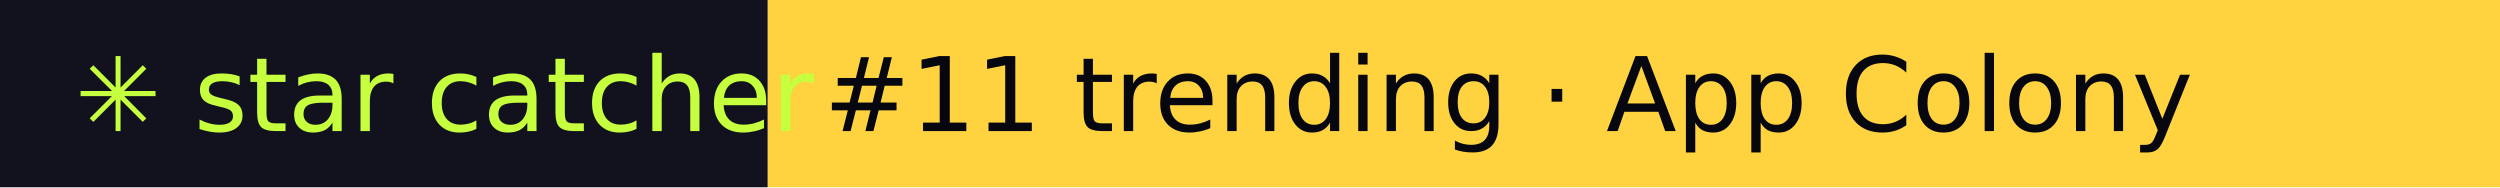
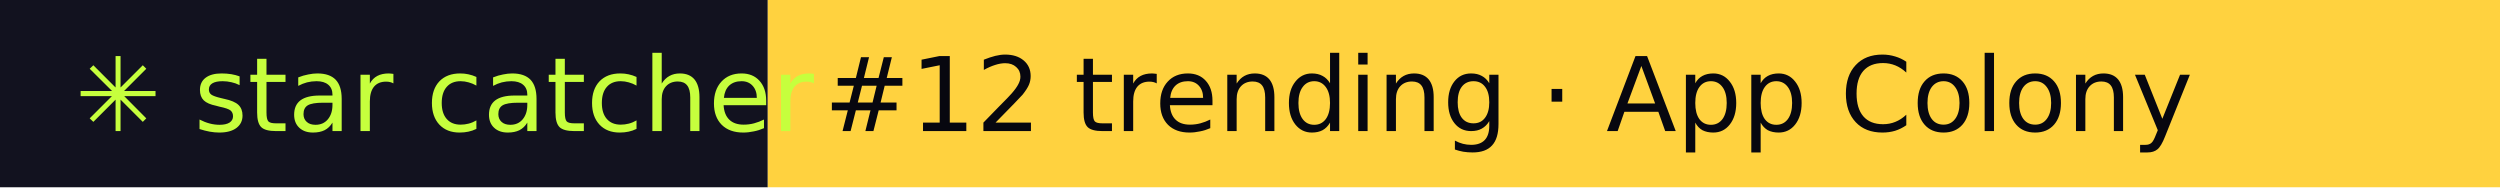
- <svg xmlns="http://www.w3.org/2000/svg" width="267" height="20" role="img" aria-label="star catcher: #11 trending · App Colony">
+ <svg xmlns="http://www.w3.org/2000/svg" width="267" height="20" role="img" aria-label="star catcher: #12 trending · App Colony">
  <rect width="82" height="20" fill="#12121F" />
  <rect x="82" width="185" height="20" fill="#FFD23F" />
  <g font-family="Verdana,DejaVu Sans,sans-serif" font-size="11">
    <text x="8" y="14" fill="#C6FF3D">✳ star catcher</text>
-     <text x="88" y="14" fill="#07070F">#11 trending · App Colony</text>
+     <text x="88" y="14" fill="#07070F">#12 trending · App Colony</text>
  </g>
</svg>
